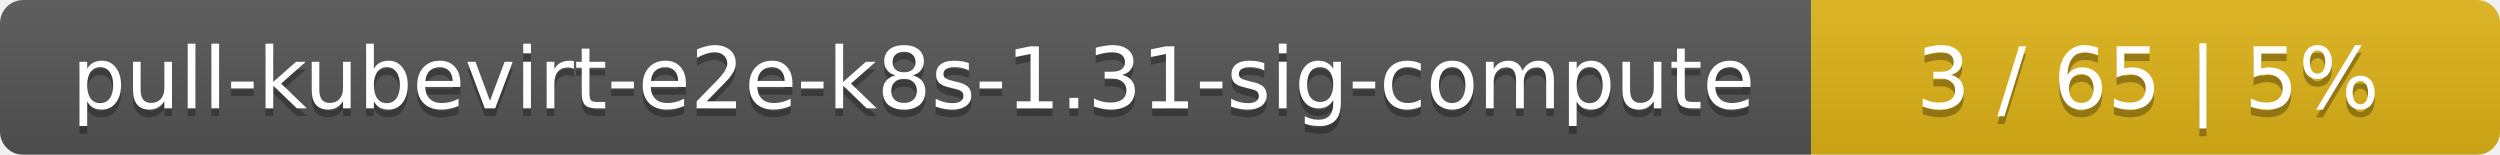
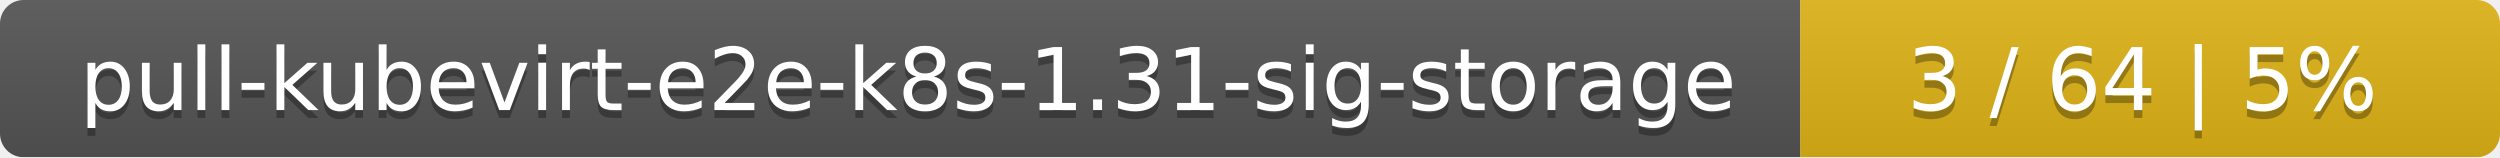
- <svg xmlns="http://www.w3.org/2000/svg" width="323" height="20">
+ <svg xmlns="http://www.w3.org/2000/svg" width="318" height="20">
  <linearGradient id="smooth" x2="0" y2="100%">
    <stop offset="0" stop-color="#bbb" stop-opacity=".1" />
    <stop offset="1" stop-opacity=".1" />
  </linearGradient>
  <mask id="round">
-     <rect width="323" height="20" rx="3" fill="#fff" />
+     <rect width="318" height="20" rx="3" fill="#fff" />
  </mask>
  <g mask="url(#round)">
-     <rect width="234" height="20" fill="#555" />
-     <rect x="234" width="89" height="20" fill="#dfb317" />
-     <rect width="323" height="20" fill="url(#smooth)" />
+     <rect width="229" height="20" fill="#555" />
+     <rect x="229" width="89" height="20" fill="#dfb317" />
+     <rect width="318" height="20" fill="url(#smooth)" />
  </g>
  <g fill="#fff" text-anchor="middle" font-family="DejaVu Sans,Verdana,Geneva,sans-serif" font-size="11">
-     <text x="118" y="15" fill="#010101" fill-opacity=".3">pull-kubevirt-e2e-k8s-1.31-sig-compute</text>
-     <text x="118" y="14">pull-kubevirt-e2e-k8s-1.31-sig-compute</text>
-     <text x="277.5" y="15" fill="#010101" fill-opacity=".3">3 / 65    |    5%</text>
-     <text x="277.5" y="14">3 / 65    |    5%</text>
+     <text x="115.5" y="15" fill="#010101" fill-opacity=".3">pull-kubevirt-e2e-k8s-1.31-sig-storage</text>
+     <text x="115.5" y="14">pull-kubevirt-e2e-k8s-1.31-sig-storage</text>
+     <text x="272.5" y="15" fill="#010101" fill-opacity=".3">3 / 64    |    5%</text>
+     <text x="272.5" y="14">3 / 64    |    5%</text>
  </g>
</svg>
